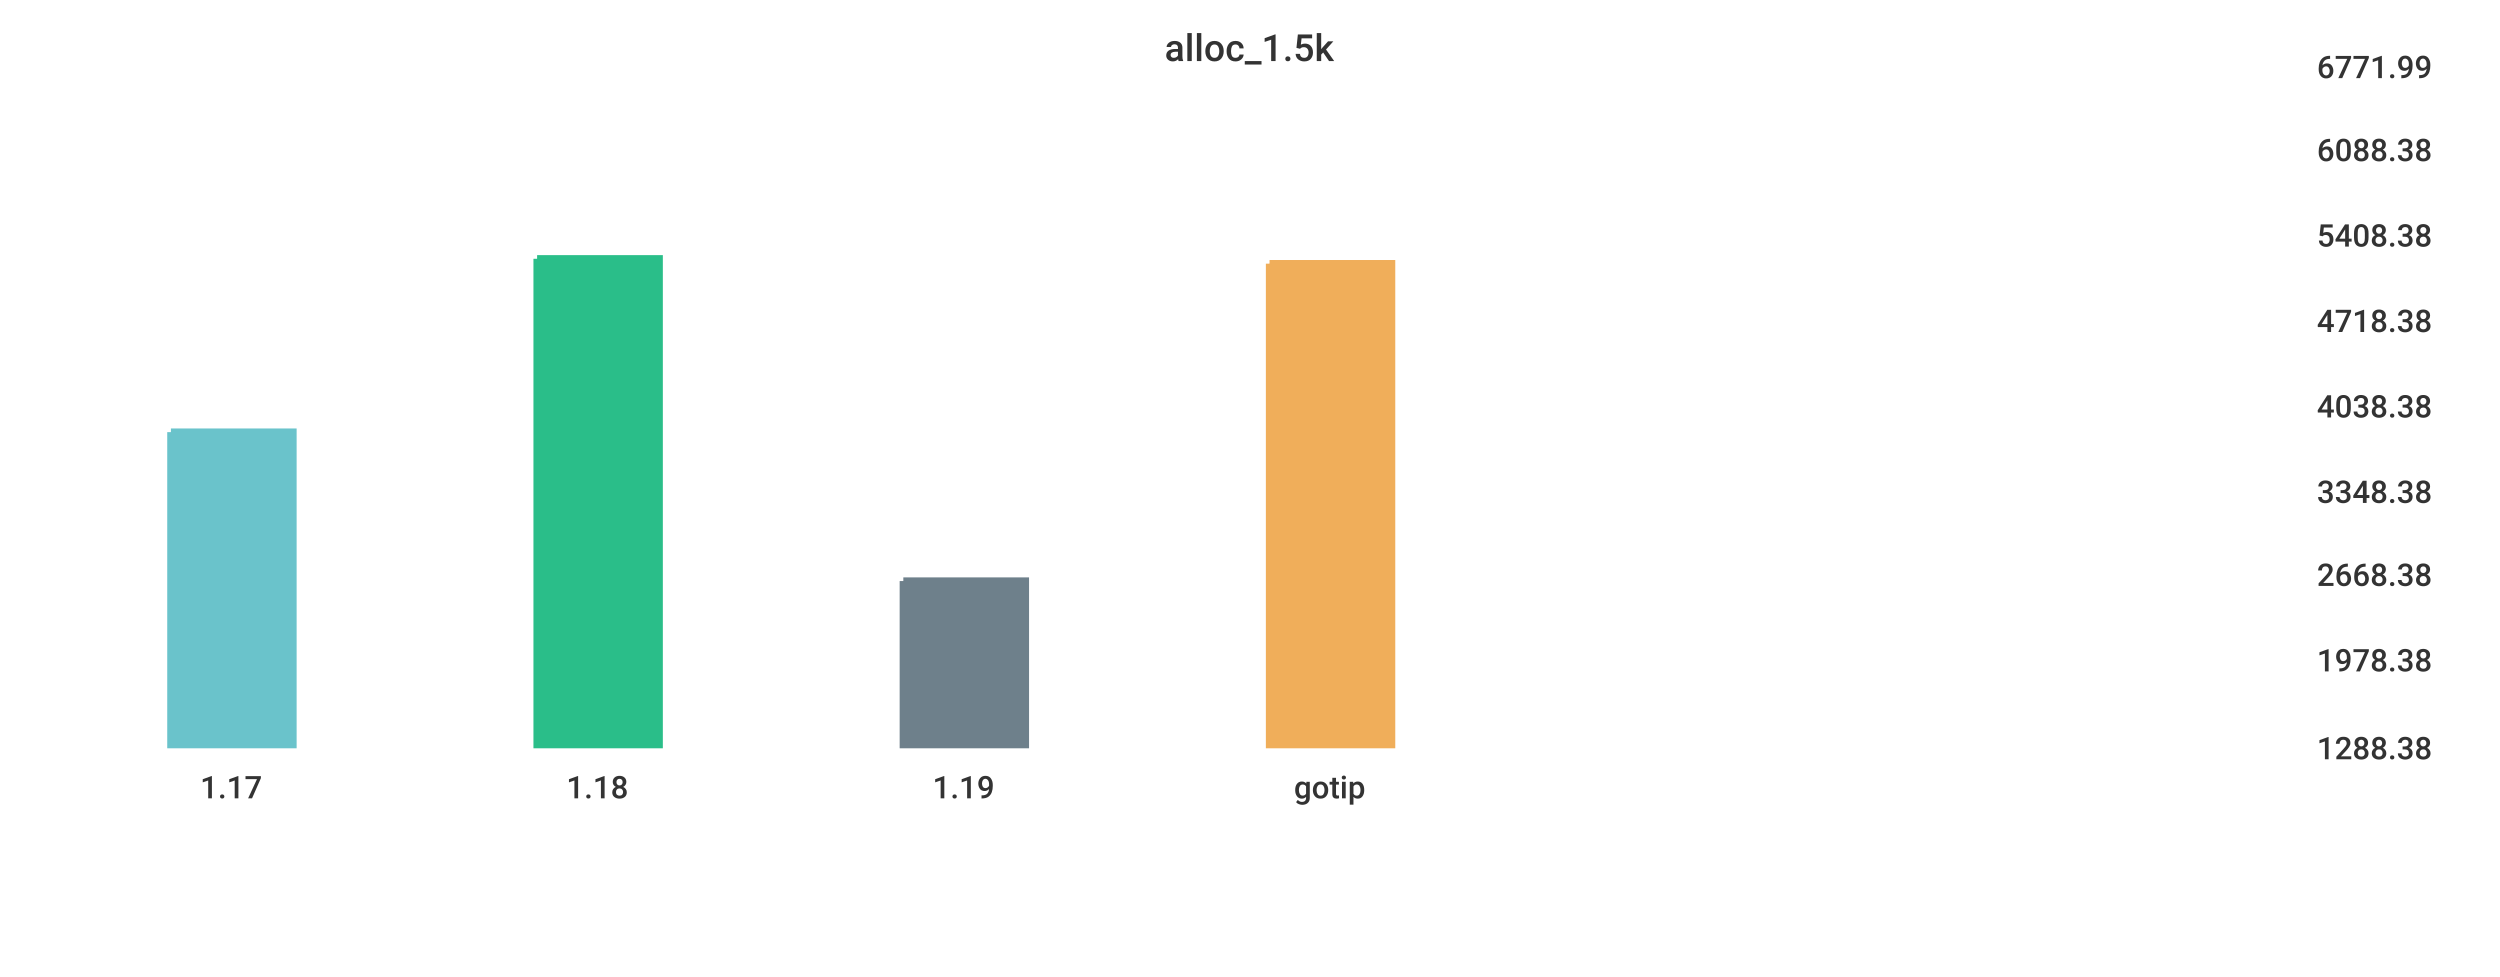
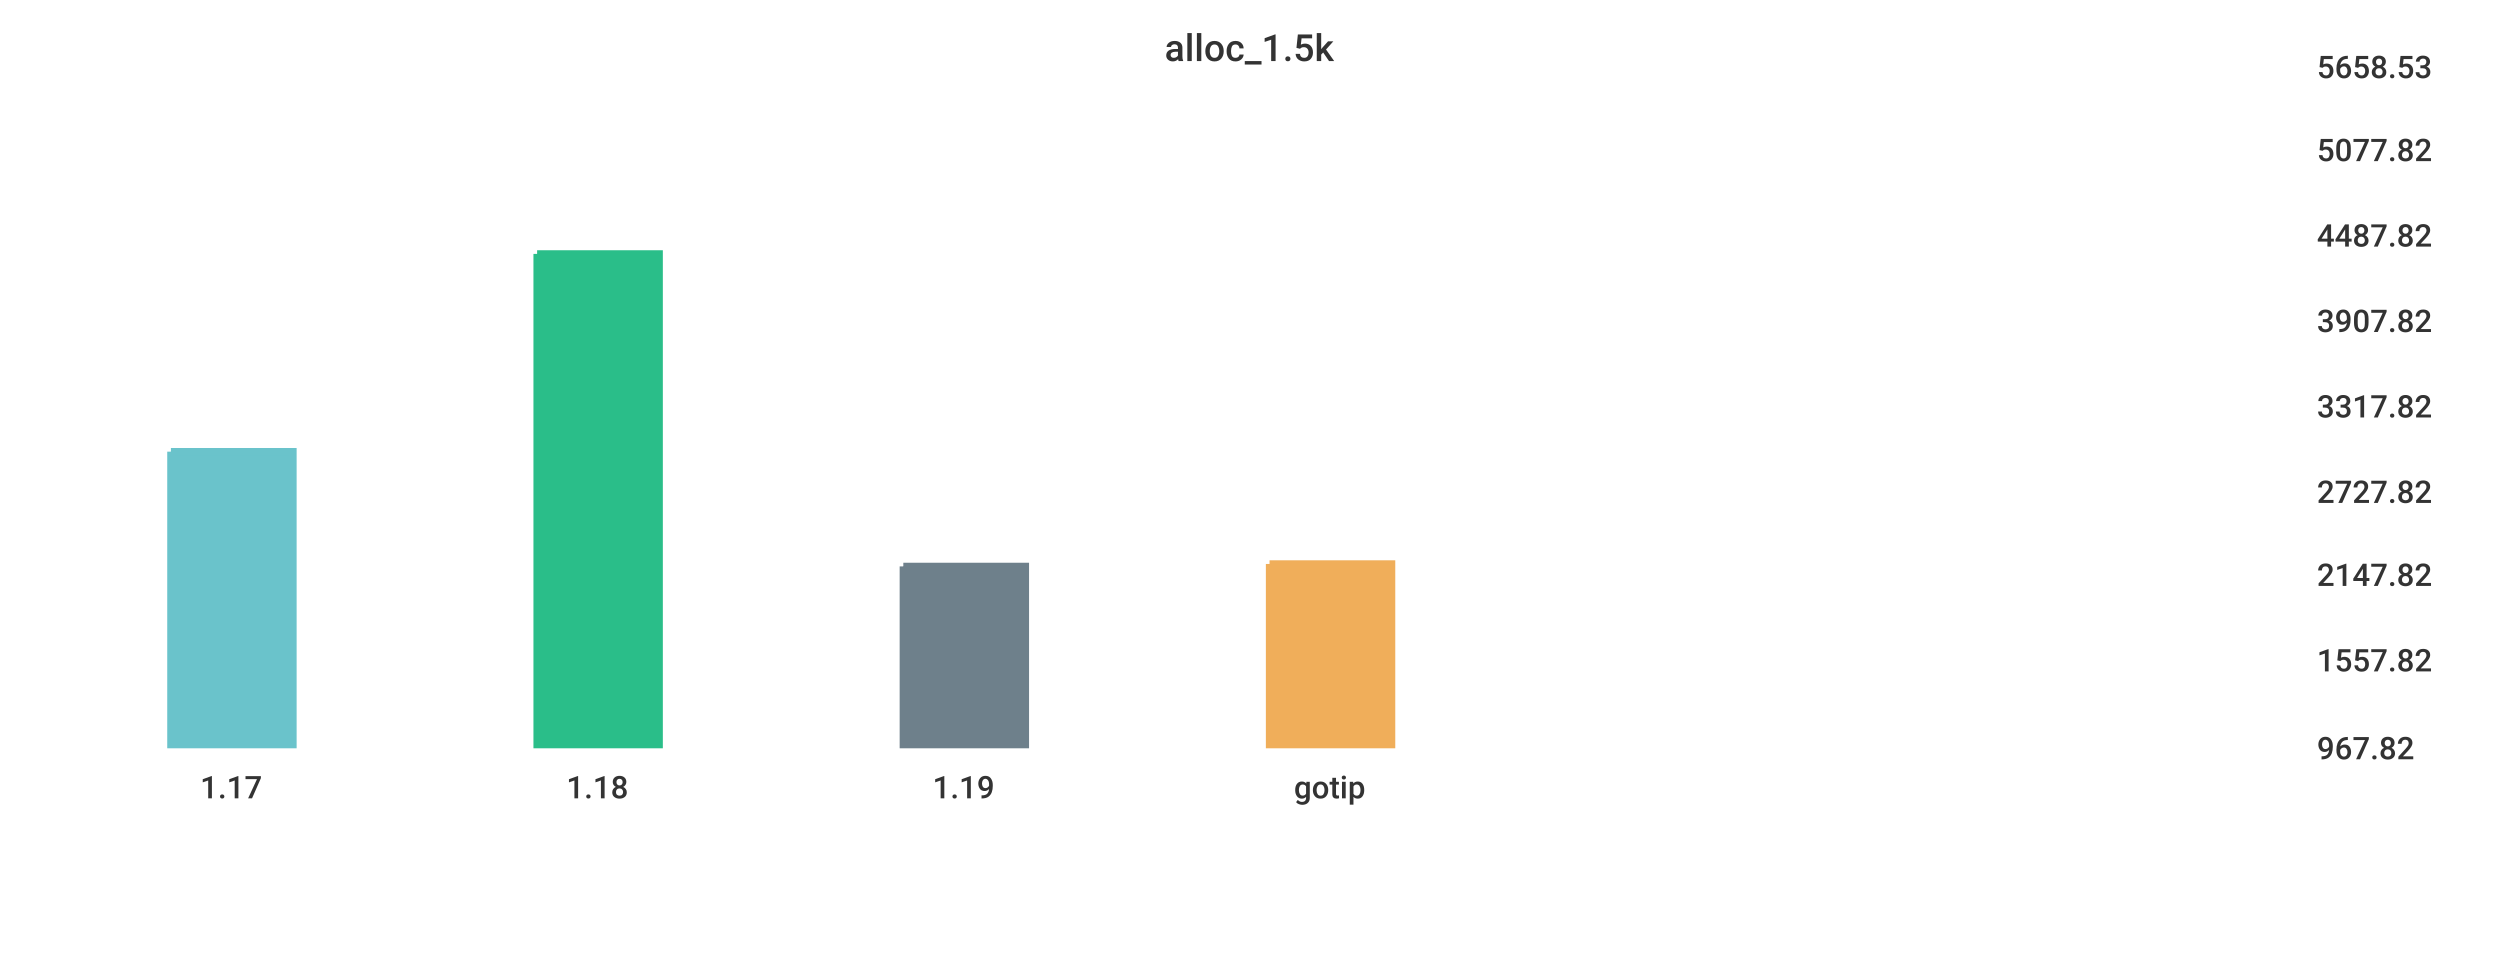
<svg xmlns="http://www.w3.org/2000/svg" width="1024" height="400">\n<path d="M 0 0 L 1024 0 L 1024 400 L 0 400 L 0 0" style="stroke-width:0;stroke:rgba(255,255,255,1.0);fill:rgba(255,255,255,1.0)" />
  <path d="M 20 26 L 934 26 L 934 305 L 20 305 L 20 26" style="stroke-width:0;stroke:rgba(255,255,255,1.0);fill:rgba(255,255,255,1.0)" />
-   <path d="M 70 177 L 120 177 L 120 305 L 70 305 L 70 177" style="stroke-width:3;stroke:rgba(106,195,203,1.0);fill:rgba(106,195,203,1.0)" />
-   <path d="M 220 106 L 270 106 L 270 305 L 220 305 L 220 106" style="stroke-width:3;stroke:rgba(42,190,137,1.0);fill:rgba(42,190,137,1.0)" />
-   <path d="M 370 238 L 420 238 L 420 305 L 370 305 L 370 238" style="stroke-width:3;stroke:rgba(110,128,139,1.0);fill:rgba(110,128,139,1.0)" />
-   <path d="M 520 108 L 570 108 L 570 305 L 520 305 L 520 108" style="stroke-width:3;stroke:rgba(240,174,90,1.0);fill:rgba(240,174,90,1.0)" />
+   <path d="M 70 185 L 120 185 L 120 305 L 70 305 L 70 185" style="stroke-width:3;stroke:rgba(106,195,203,1.0);fill:rgba(106,195,203,1.0)" />
+   <path d="M 220 104 L 270 104 L 270 305 L 220 305 L 220 104" style="stroke-width:3;stroke:rgba(42,190,137,1.0);fill:rgba(42,190,137,1.0)" />
+   <path d="M 370 232 L 420 232 L 420 305 L 370 305 L 370 232" style="stroke-width:3;stroke:rgba(110,128,139,1.0);fill:rgba(110,128,139,1.0)" />
+   <path d="M 520 231 L 570 231 L 570 305 L 520 305 L 520 231" style="stroke-width:3;stroke:rgba(240,174,90,1.0);fill:rgba(240,174,90,1.0)" />
  <path d="M 20 305 L 934 305" style="stroke-width:0;stroke:rgba(51,51,51,1.0);fill:none" />
  <path d="M 20 305 L 20 310" style="stroke-width:0;stroke:rgba(51,51,51,1.0);fill:none" />
  <text x="82" y="327" style="stroke-width:0;stroke:none;fill:rgba(51,51,51,1.0);font-size:12.8px;font-family:'Roboto Medium',sans-serif">1.17</text>
  <path d="M 170 305 L 170 310" style="stroke-width:0;stroke:rgba(51,51,51,1.0);fill:none" />
  <text x="232" y="327" style="stroke-width:0;stroke:none;fill:rgba(51,51,51,1.0);font-size:12.8px;font-family:'Roboto Medium',sans-serif">1.18</text>
  <path d="M 320 305 L 320 310" style="stroke-width:0;stroke:rgba(51,51,51,1.0);fill:none" />
  <text x="382" y="327" style="stroke-width:0;stroke:none;fill:rgba(51,51,51,1.0);font-size:12.8px;font-family:'Roboto Medium',sans-serif">1.19</text>
  <path d="M 470 305 L 470 310" style="stroke-width:0;stroke:rgba(51,51,51,1.0);fill:none" />
  <text x="530" y="327" style="stroke-width:0;stroke:none;fill:rgba(51,51,51,1.0);font-size:12.8px;font-family:'Roboto Medium',sans-serif">gotip</text>
  <path d="M 934 26 L 934 305" style="stroke-width:0;stroke:rgba(51,51,51,1.0);fill:none" />
  <path d="M 934 305 L 939 305" style="stroke-width:0;stroke:rgba(51,51,51,1.0);fill:none" />
  <path d="M 934 305 L 939 305" style="stroke-width:0;stroke:rgba(51,51,51,1.0);fill:none" />
-   <text x="949" y="311" style="stroke-width:0;stroke:none;fill:rgba(51,51,51,1.0);font-size:12.8px;font-family:'Roboto Medium',sans-serif">1288.38</text>
+   <text x="949" y="311" style="stroke-width:0;stroke:none;fill:rgba(51,51,51,1.0);font-size:12.8px;font-family:'Roboto Medium',sans-serif">967.82</text>
  <path d="M 934 269 L 939 269" style="stroke-width:0;stroke:rgba(51,51,51,1.0);fill:none" />
-   <text x="949" y="275" style="stroke-width:0;stroke:none;fill:rgba(51,51,51,1.0);font-size:12.8px;font-family:'Roboto Medium',sans-serif">1978.38</text>
+   <text x="949" y="275" style="stroke-width:0;stroke:none;fill:rgba(51,51,51,1.0);font-size:12.8px;font-family:'Roboto Medium',sans-serif">1557.82</text>
  <path d="M 934 234 L 939 234" style="stroke-width:0;stroke:rgba(51,51,51,1.0);fill:none" />
-   <text x="949" y="240" style="stroke-width:0;stroke:none;fill:rgba(51,51,51,1.0);font-size:12.8px;font-family:'Roboto Medium',sans-serif">2668.38</text>
+   <text x="949" y="240" style="stroke-width:0;stroke:none;fill:rgba(51,51,51,1.0);font-size:12.8px;font-family:'Roboto Medium',sans-serif">2147.82</text>
  <path d="M 934 200 L 939 200" style="stroke-width:0;stroke:rgba(51,51,51,1.0);fill:none" />
-   <text x="949" y="206" style="stroke-width:0;stroke:none;fill:rgba(51,51,51,1.0);font-size:12.8px;font-family:'Roboto Medium',sans-serif">3348.38</text>
+   <text x="949" y="206" style="stroke-width:0;stroke:none;fill:rgba(51,51,51,1.0);font-size:12.8px;font-family:'Roboto Medium',sans-serif">2727.82</text>
  <path d="M 934 165 L 939 165" style="stroke-width:0;stroke:rgba(51,51,51,1.0);fill:none" />
-   <text x="949" y="171" style="stroke-width:0;stroke:none;fill:rgba(51,51,51,1.0);font-size:12.8px;font-family:'Roboto Medium',sans-serif">4038.38</text>
+   <text x="949" y="171" style="stroke-width:0;stroke:none;fill:rgba(51,51,51,1.0);font-size:12.8px;font-family:'Roboto Medium',sans-serif">3317.82</text>
  <path d="M 934 130 L 939 130" style="stroke-width:0;stroke:rgba(51,51,51,1.0);fill:none" />
-   <text x="949" y="136" style="stroke-width:0;stroke:none;fill:rgba(51,51,51,1.0);font-size:12.8px;font-family:'Roboto Medium',sans-serif">4718.38</text>
+   <text x="949" y="136" style="stroke-width:0;stroke:none;fill:rgba(51,51,51,1.0);font-size:12.8px;font-family:'Roboto Medium',sans-serif">3907.82</text>
  <path d="M 934 95 L 939 95" style="stroke-width:0;stroke:rgba(51,51,51,1.0);fill:none" />
-   <text x="949" y="101" style="stroke-width:0;stroke:none;fill:rgba(51,51,51,1.0);font-size:12.8px;font-family:'Roboto Medium',sans-serif">5408.38</text>
+   <text x="949" y="101" style="stroke-width:0;stroke:none;fill:rgba(51,51,51,1.0);font-size:12.8px;font-family:'Roboto Medium',sans-serif">4487.82</text>
  <path d="M 934 60 L 939 60" style="stroke-width:0;stroke:rgba(51,51,51,1.0);fill:none" />
-   <text x="949" y="66" style="stroke-width:0;stroke:none;fill:rgba(51,51,51,1.0);font-size:12.8px;font-family:'Roboto Medium',sans-serif">6088.38</text>
+   <text x="949" y="66" style="stroke-width:0;stroke:none;fill:rgba(51,51,51,1.0);font-size:12.8px;font-family:'Roboto Medium',sans-serif">5077.82</text>
  <path d="M 934 26 L 939 26" style="stroke-width:0;stroke:rgba(51,51,51,1.0);fill:none" />
-   <text x="949" y="32" style="stroke-width:0;stroke:none;fill:rgba(51,51,51,1.0);font-size:12.8px;font-family:'Roboto Medium',sans-serif">6771.99</text>
+   <text x="949" y="32" style="stroke-width:0;stroke:none;fill:rgba(51,51,51,1.0);font-size:12.8px;font-family:'Roboto Medium',sans-serif">5658.53</text>
  <text x="477" y="25" style="stroke-width:0;stroke:none;fill:rgba(51,51,51,1.0);font-size:15.3px;font-family:'Roboto Medium',sans-serif">alloc_1.5k</text>
</svg>
